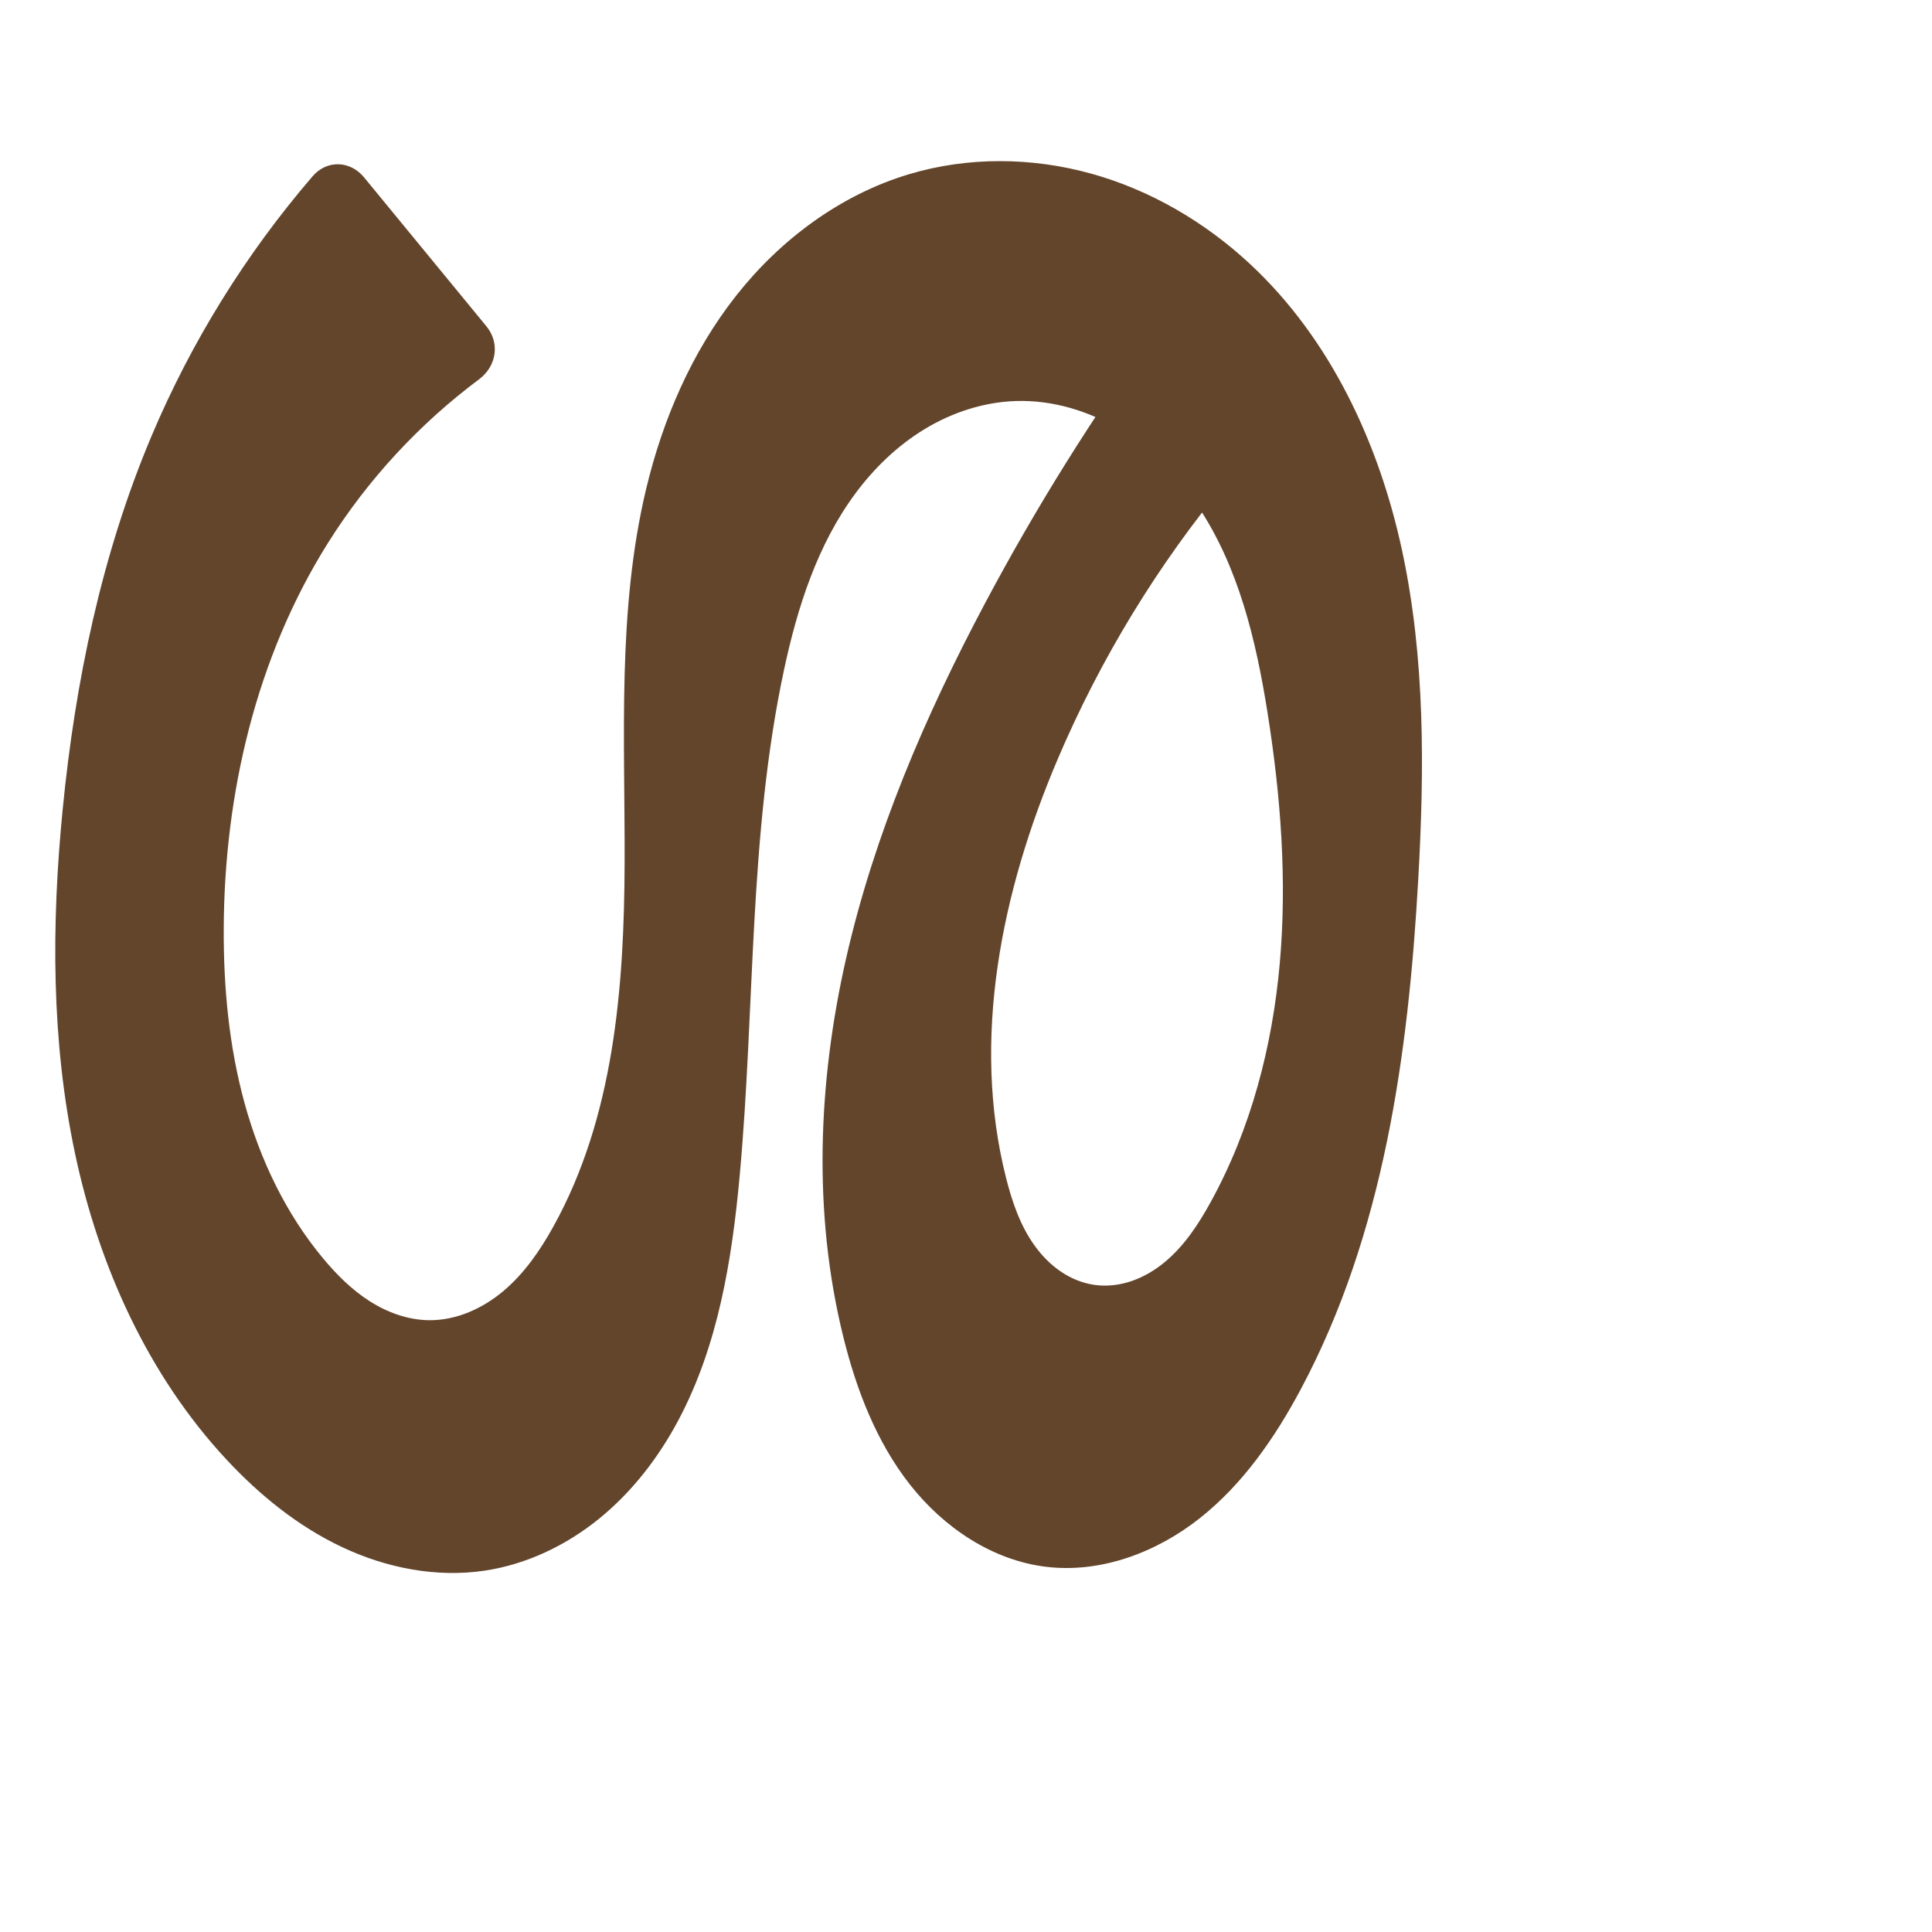
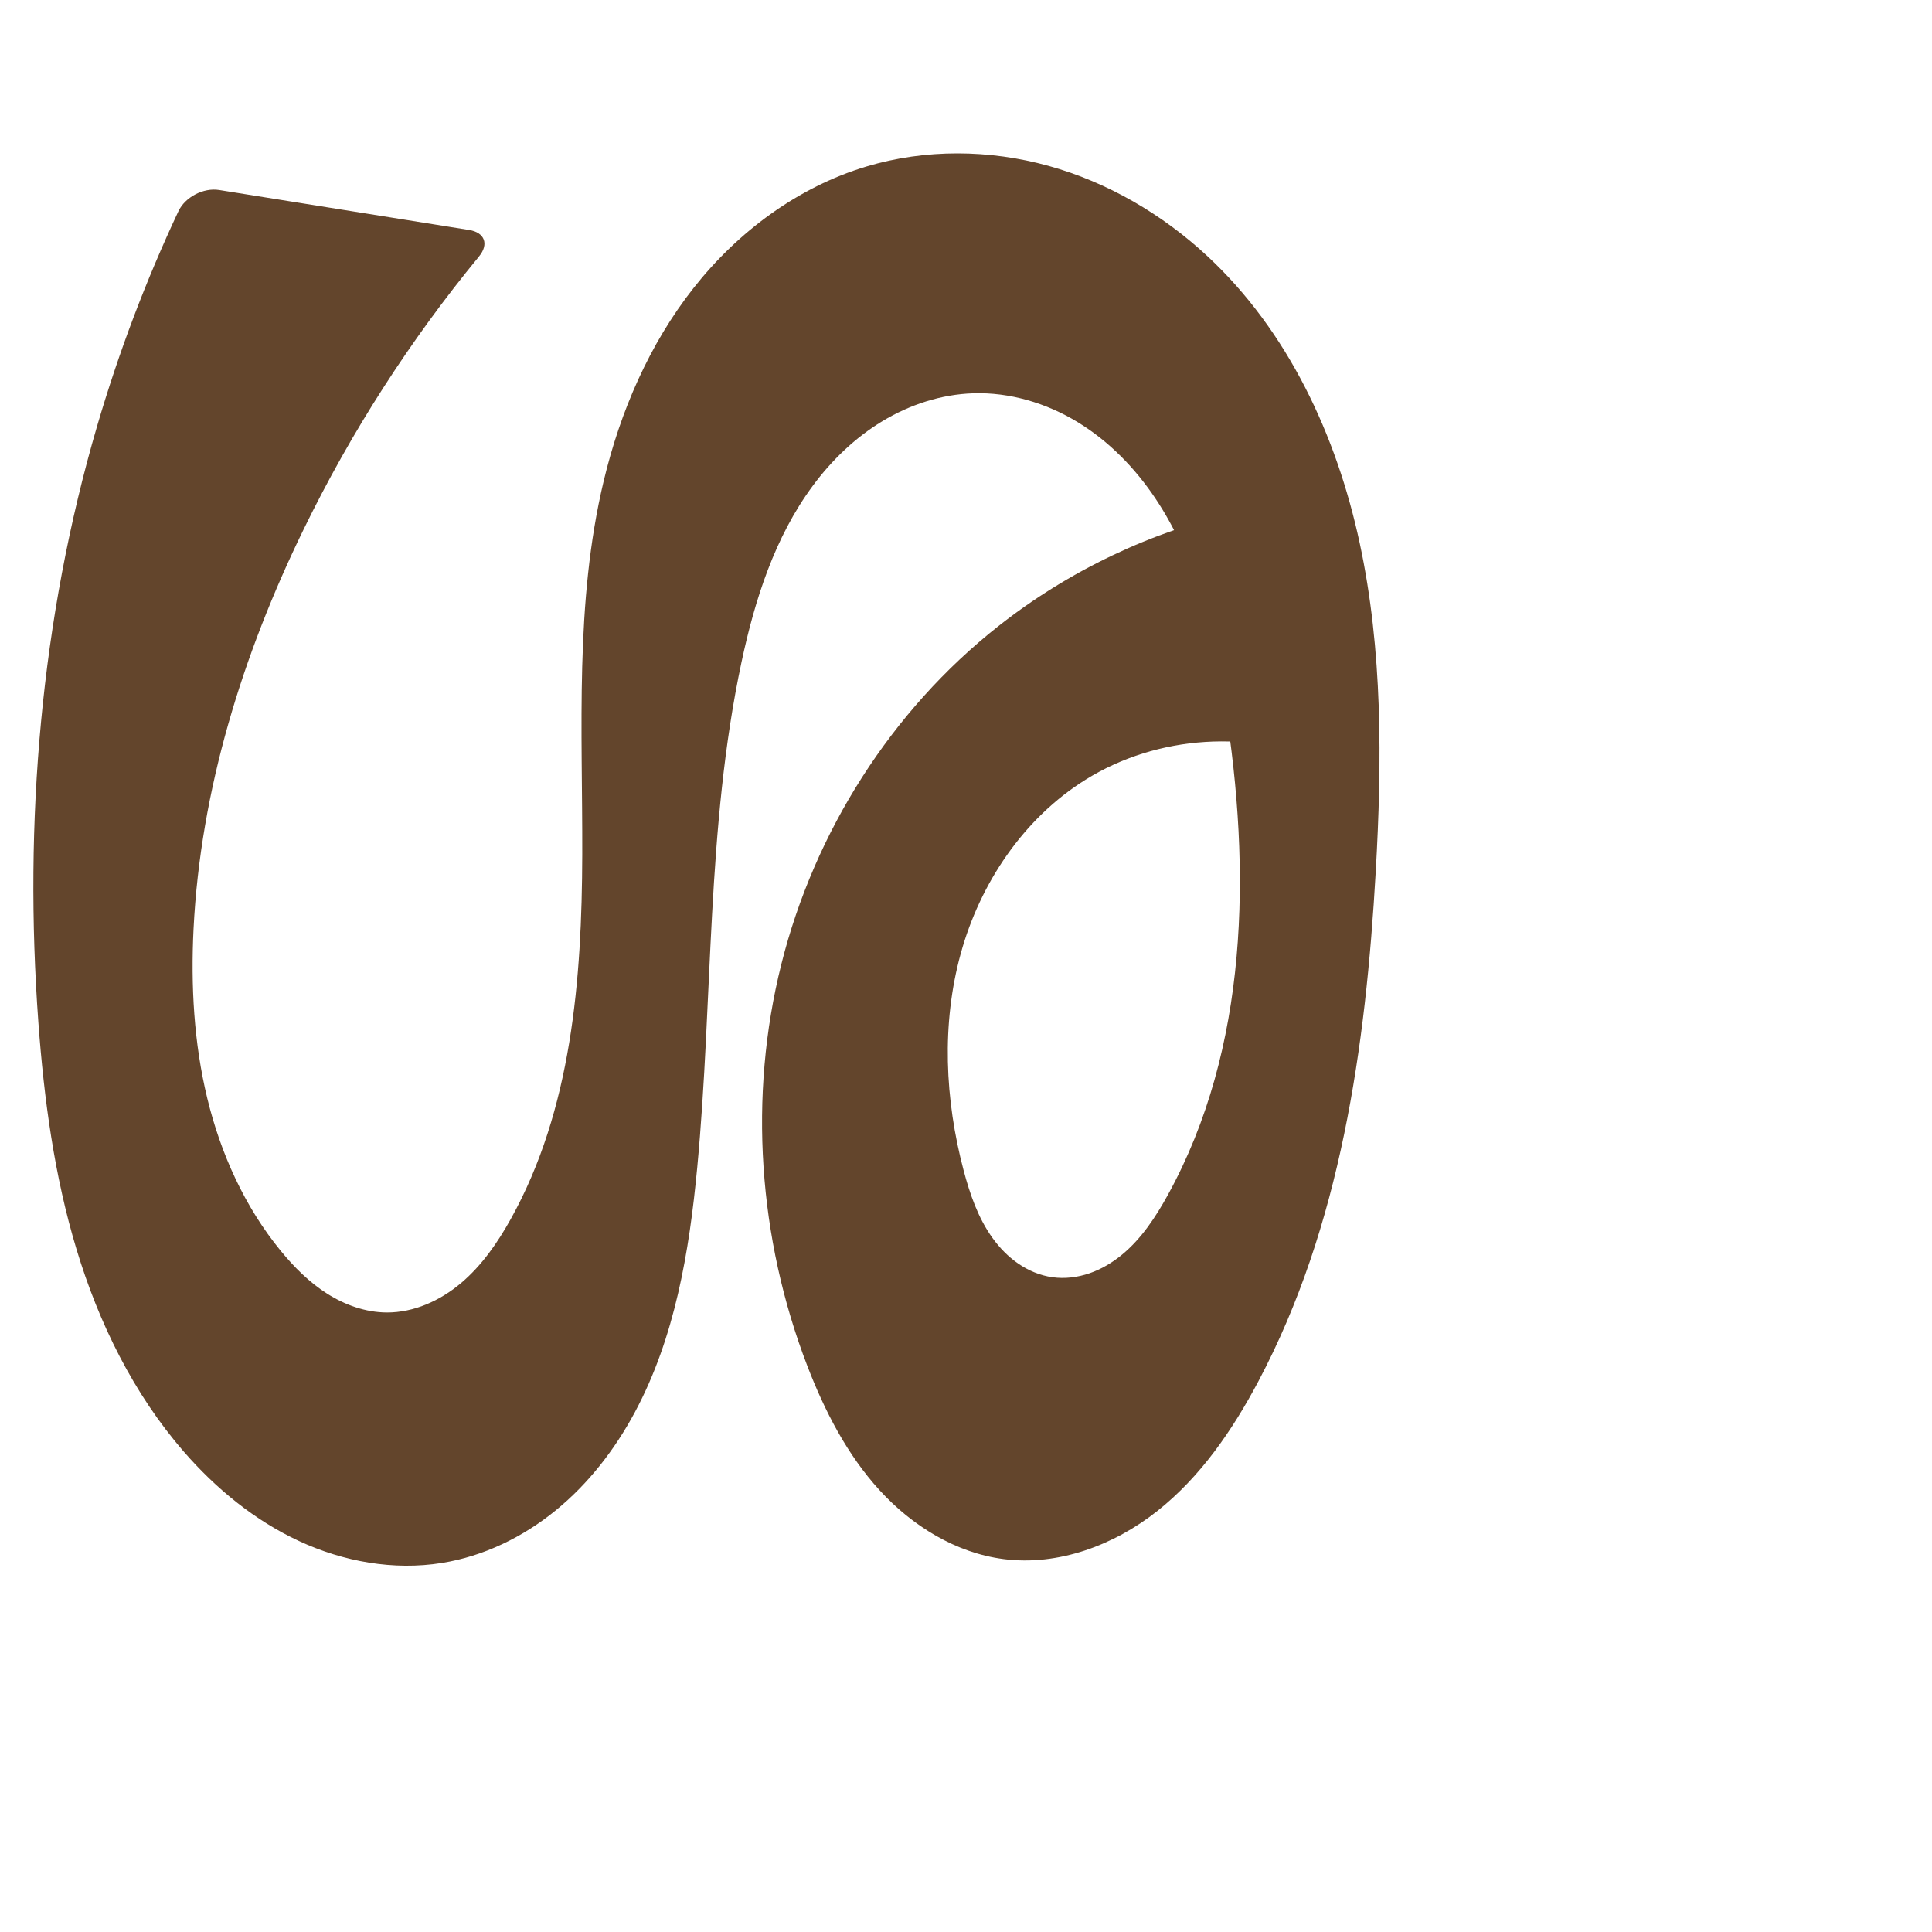
<svg xmlns="http://www.w3.org/2000/svg" xml:space="preserve" width="1000" height="1000" version="1.1" style="clip-rule:evenodd;fill-rule:evenodd;image-rendering:optimizeQuality;shape-rendering:geometricPrecision;text-rendering:geometricPrecision" viewBox="0 0 1000 1000" id="svg10">
  <defs id="defs4">
    <style type="text/css" id="style2">
   
    .fil0 {fill:#EF7F1A;fill-rule:nonzero}
   
  </style>
  </defs>
-   <path style="clip-rule:evenodd;fill:#63452c;fill-rule:nonzero;stroke:none;stroke-width:7.099px;stroke-linecap:butt;stroke-linejoin:miter;stroke-opacity:1;image-rendering:optimizeQuality;shape-rendering:geometricPrecision;text-rendering:geometricPrecision" d="M 251.752,168.866 188.426,91.785 C 181.264,83.067 169.183,82.661 161.825,91.213 127.285,131.354 99.024,176.896 78.435,225.688 52.566,286.992 38.91,352.925 32.42,419.147 c -5.812,59.302 -5.933,119.646 6.421,177.938 12.353,58.292 37.721,114.643 78.294,158.282 17.188,18.486 37.161,34.687 59.995,45.446 22.834,10.759 48.671,15.874 73.639,12.167 21.699,-3.222 42.193,-13.027 59.237,-26.838 17.044,-13.811 30.717,-31.53 41.039,-50.886 20.645,-38.714 27.825,-83.103 31.825,-126.795 7.991,-87.292 4.592,-175.989 22.926,-261.707 6.915,-32.333 17.224,-64.672 36.889,-91.253 9.832,-13.29 21.961,-24.988 36.117,-33.527 14.156,-8.539 30.377,-13.851 46.9,-14.399 18.957,-0.628 37.886,5.053 54.087,14.917 16.2,9.864 29.737,23.788 40.281,39.554 21.089,31.532 30.076,69.526 36.026,106.991 6.795,42.789 10.143,86.335 6.32,129.491 -3.823,43.156 -14.988,86.005 -35.924,123.935 -6.303,11.419 -13.629,22.543 -23.686,30.848 -5.029,4.152 -10.715,7.555 -16.878,9.687 -6.163,2.132 -12.812,2.971 -19.272,2.082 -6.311,-0.868 -12.351,-3.371 -17.622,-6.949 -5.271,-3.577 -9.785,-8.211 -13.505,-13.382 -7.44,-10.342 -11.649,-22.65 -14.776,-35.001 -18.179,-71.799 -2.359,-148.472 26.63,-216.628 22.168,-52.121 51.973,-100.986 88.168,-144.552 l -36.805,-78.695 c -32.932,45.372 -62.694,93.045 -88.996,142.556 -30.919,58.2 -57.18,119.326 -71.798,183.588 -14.617,64.262 -17.284,131.938 -1.468,195.915 6.762,27.353 17.093,54.311 34.492,76.473 17.399,22.163 42.539,39.195 70.512,42.573 28.308,3.419 57.088,-7.428 79.459,-25.108 22.37,-17.68 38.952,-41.702 52.37,-66.861 42.827,-80.302 55.661,-173.061 60.771,-263.927 3.196,-56.837 3.597,-114.395 -8.358,-170.053 -11.955,-55.658 -37.137,-109.746 -78.836,-148.5 C 623.595,114.875 595.365,98.345 564.715,89.847 534.065,81.35 501.014,81.034 470.546,90.16 c -35.486,10.63 -66.598,33.785 -89.523,62.883 -22.925,29.098 -37.949,63.923 -46.563,99.952 -15.056,62.973 -10.952,128.668 -11.159,193.415 -0.206,64.747 -5.509,131.93 -36.929,188.543 -6.835,12.315 -14.973,24.13 -25.735,33.217 -10.762,9.087 -24.404,15.291 -38.489,15.169 -10.921,-0.095 -21.595,-3.97 -30.803,-9.844 -9.207,-5.874 -17.043,-13.683 -24.038,-22.071 -19.428,-23.294 -32.741,-51.329 -40.759,-80.582 -8.018,-29.253 -10.867,-59.746 -10.744,-90.078 0.282,-69.877 16.799,-140.594 53.969,-199.765 20.552,-32.717 47.228,-61.564 78.188,-84.675 9.04,-6.748 10.953,-18.742 3.791,-27.46 z" id="path871" />
+   <path style="clip-rule:evenodd;fill:#63452c;fill-rule:nonzero;stroke:none;stroke-width:7.099px;stroke-linecap:butt;stroke-linejoin:miter;stroke-opacity:1;image-rendering:optimizeQuality;shape-rendering:geometricPrecision;text-rendering:geometricPrecision" d="M 242.832,119.039 113.423,98.344 c -8.095,-1.295 -17.61,3.611 -21.093,11.033 -16.852,35.914 -30.935,73.127 -42.079,111.201 -29.197,99.757 -37.993,205.006 -30.383,308.669 2.913,39.678 8.243,79.378 19.757,117.461 11.514,38.083 29.415,74.628 55.51,104.659 16.619,19.125 36.634,35.573 59.609,46.254 22.975,10.681 49.012,15.395 74.025,11.359 21.615,-3.488 41.974,-13.413 58.934,-27.259 16.961,-13.846 30.598,-31.522 40.938,-50.822 20.68,-38.599 28.098,-82.845 32.229,-126.439 8.268,-87.265 4.656,-175.977 22.926,-261.707 6.892,-32.341 17.2,-64.687 36.87,-91.267 9.835,-13.29 21.968,-24.986 36.127,-33.522 14.159,-8.536 30.383,-13.845 46.908,-14.389 18.957,-0.625 37.886,5.057 54.087,14.92 16.201,9.863 29.739,23.786 40.285,39.551 21.092,31.53 30.083,69.525 36.022,106.991 13.566,85.573 12.162,177.516 -29.604,253.427 -6.291,11.433 -13.603,22.578 -23.662,30.891 -5.029,4.157 -10.72,7.561 -16.888,9.687 -6.169,2.126 -12.825,2.951 -19.285,2.039 -6.299,-0.889 -12.321,-3.416 -17.571,-7.009 -5.25,-3.594 -9.741,-8.236 -13.447,-13.407 -7.412,-10.342 -11.632,-22.615 -14.885,-34.916 -9.67,-36.567 -11.52,-75.681 -1.486,-112.149 10.034,-36.469 32.554,-70.051 64.654,-90.057 37.147,-23.152 86.012,-26.247 125.783,-7.967 L 649.995,269.98 c -1.096,-3.652 -5.017,-6.008 -8.736,-5.171 -45.209,10.183 -88.095,30.583 -124.492,59.272 -55.415,43.681 -95.159,106.49 -112.332,174.93 -17.173,68.439 -11.919,142.096 13.42,207.95 8.971,23.314 20.586,45.972 37.445,64.405 16.859,18.433 39.412,32.426 64.188,35.611 28.312,3.64 57.19,-7.186 79.566,-24.911 22.375,-17.725 38.892,-41.838 52.263,-67.058 42.623,-80.398 55.596,-173.076 60.771,-263.927 3.238,-56.839 3.644,-114.403 -8.32,-170.062 C 691.805,225.359 666.602,171.277 624.893,132.528 601.592,110.88 573.362,94.352 542.713,85.854 512.064,77.356 479.015,77.037 448.546,86.16 c -35.489,10.626 -66.604,33.778 -89.531,62.876 -22.927,29.098 -37.949,63.926 -46.554,99.959 -15.041,62.98 -10.898,128.679 -11.089,193.43 -0.191,64.751 -5.508,131.951 -36.999,188.529 -6.847,12.302 -14.998,24.1 -25.759,33.179 -10.761,9.079 -24.386,15.288 -38.465,15.207 -10.93,-0.063 -21.63,-3.897 -30.853,-9.763 -9.223,-5.866 -17.059,-13.698 -23.987,-22.152 -18.668,-22.778 -31.074,-50.311 -38.02,-78.931 -6.946,-28.619 -8.569,-58.343 -7.107,-87.757 3.574,-71.899 25.431,-142.081 56.993,-206.781 24.589,-50.406 55.127,-97.905 90.765,-141.21 5.21,-6.33 2.989,-12.413 -5.107,-13.707 z" id="path871" />
</svg>
